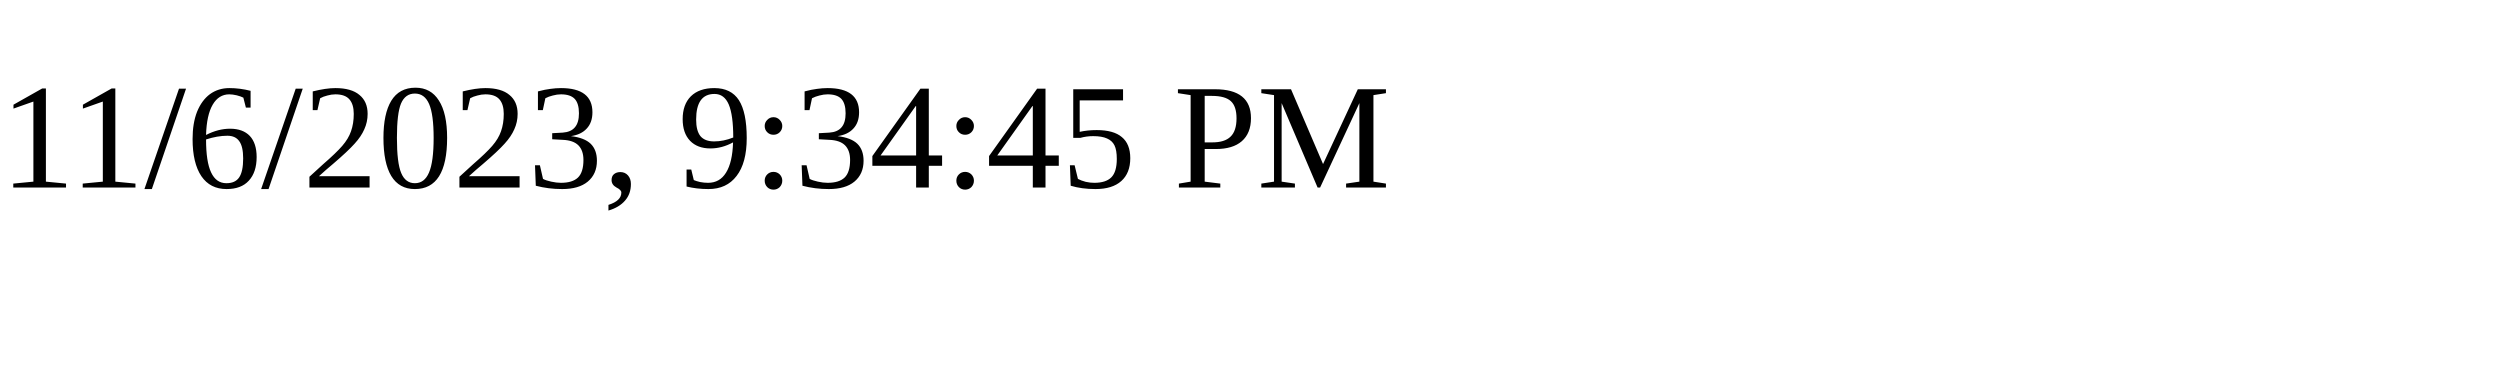
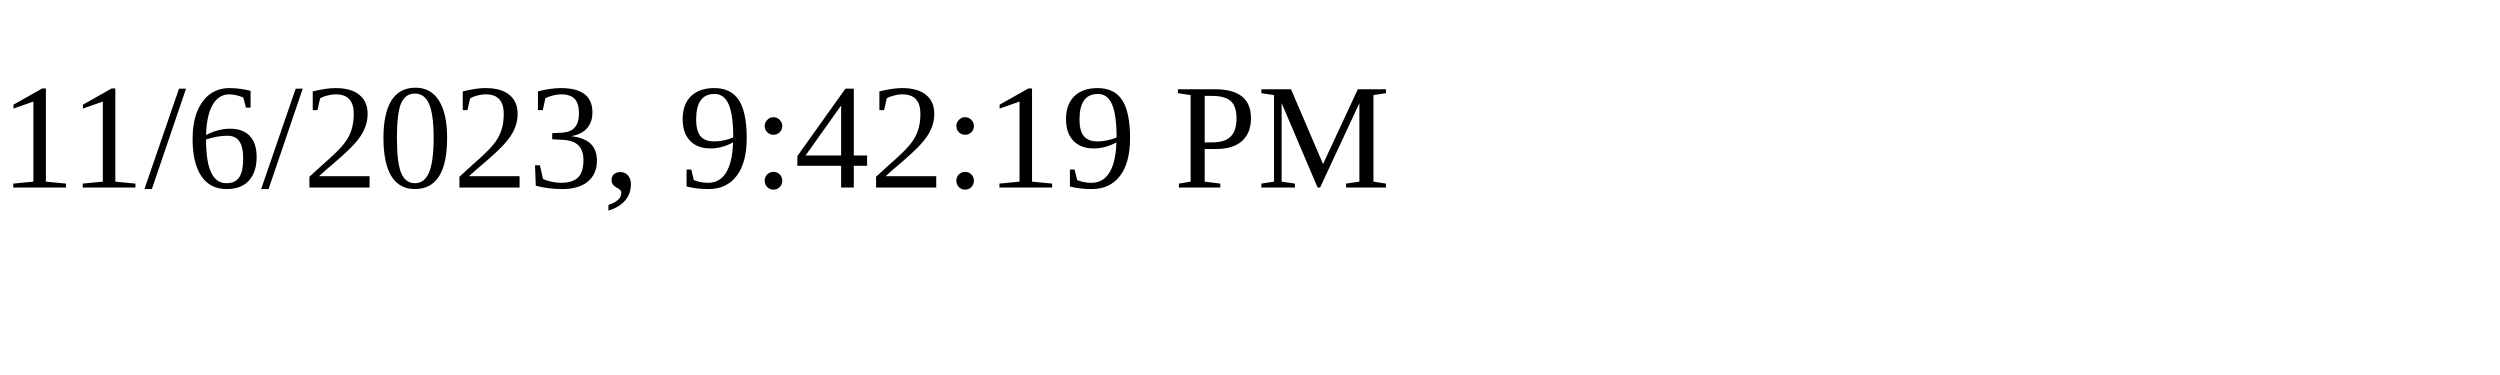
<svg xmlns="http://www.w3.org/2000/svg" height="30" width="200">
-   <text x="0" y="15">11/6/2023, 9:34:45 PM</text>
+   <text x="0" y="15">11/6/2023, 9:42:19 PM</text>
</svg>
